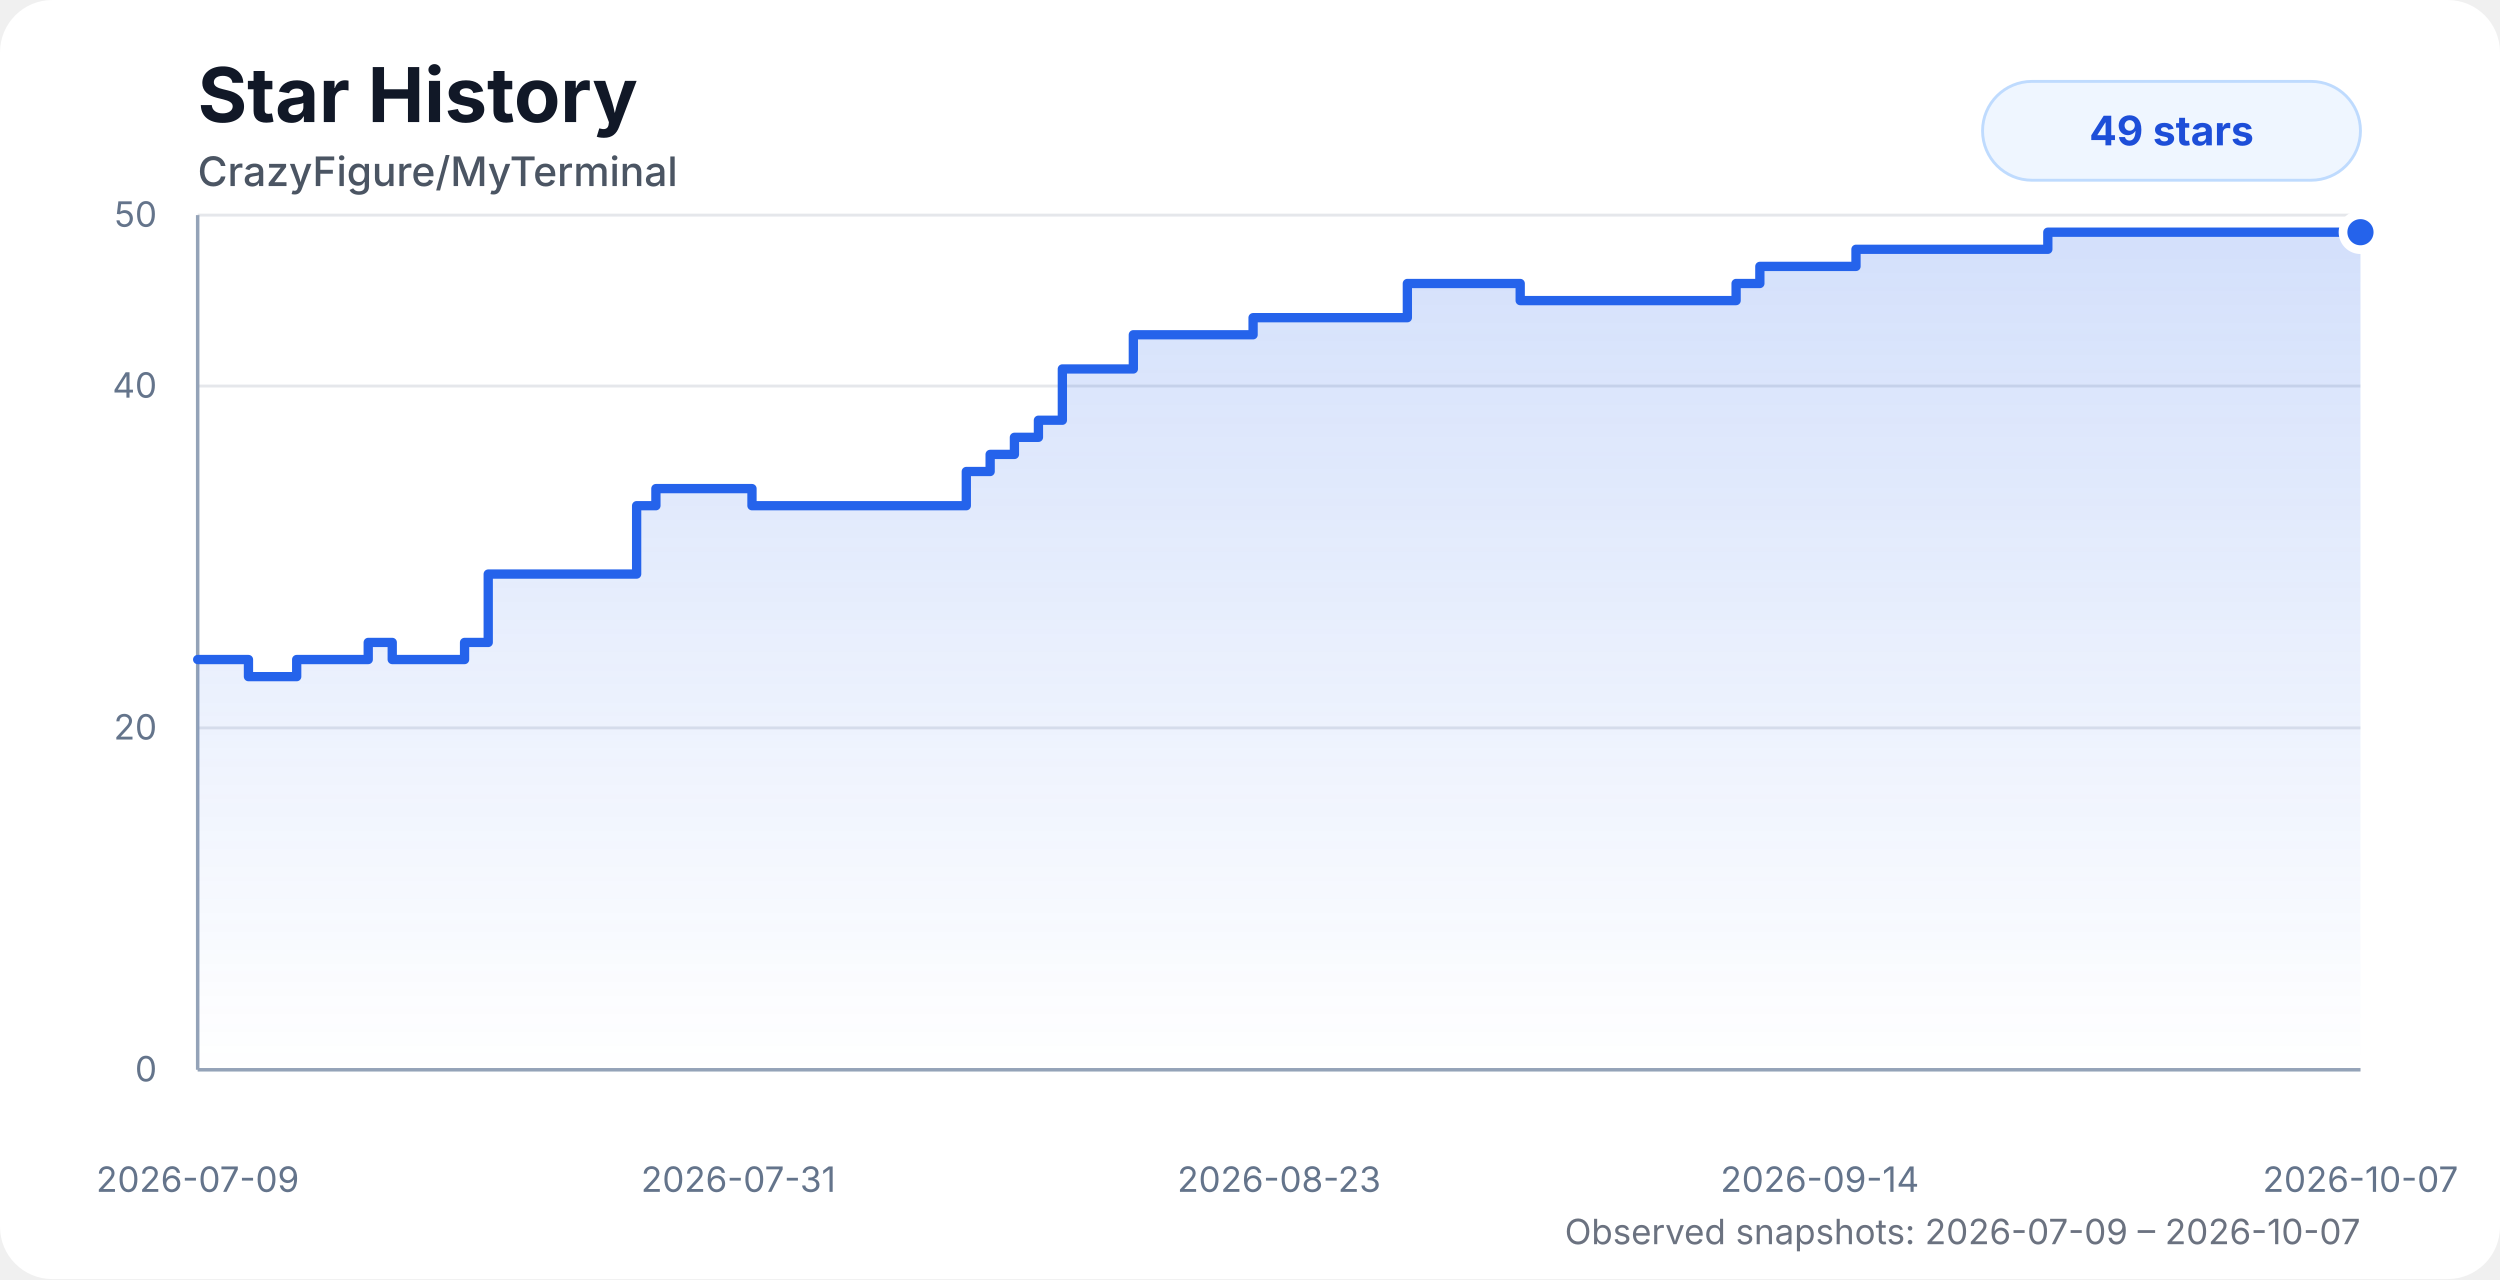
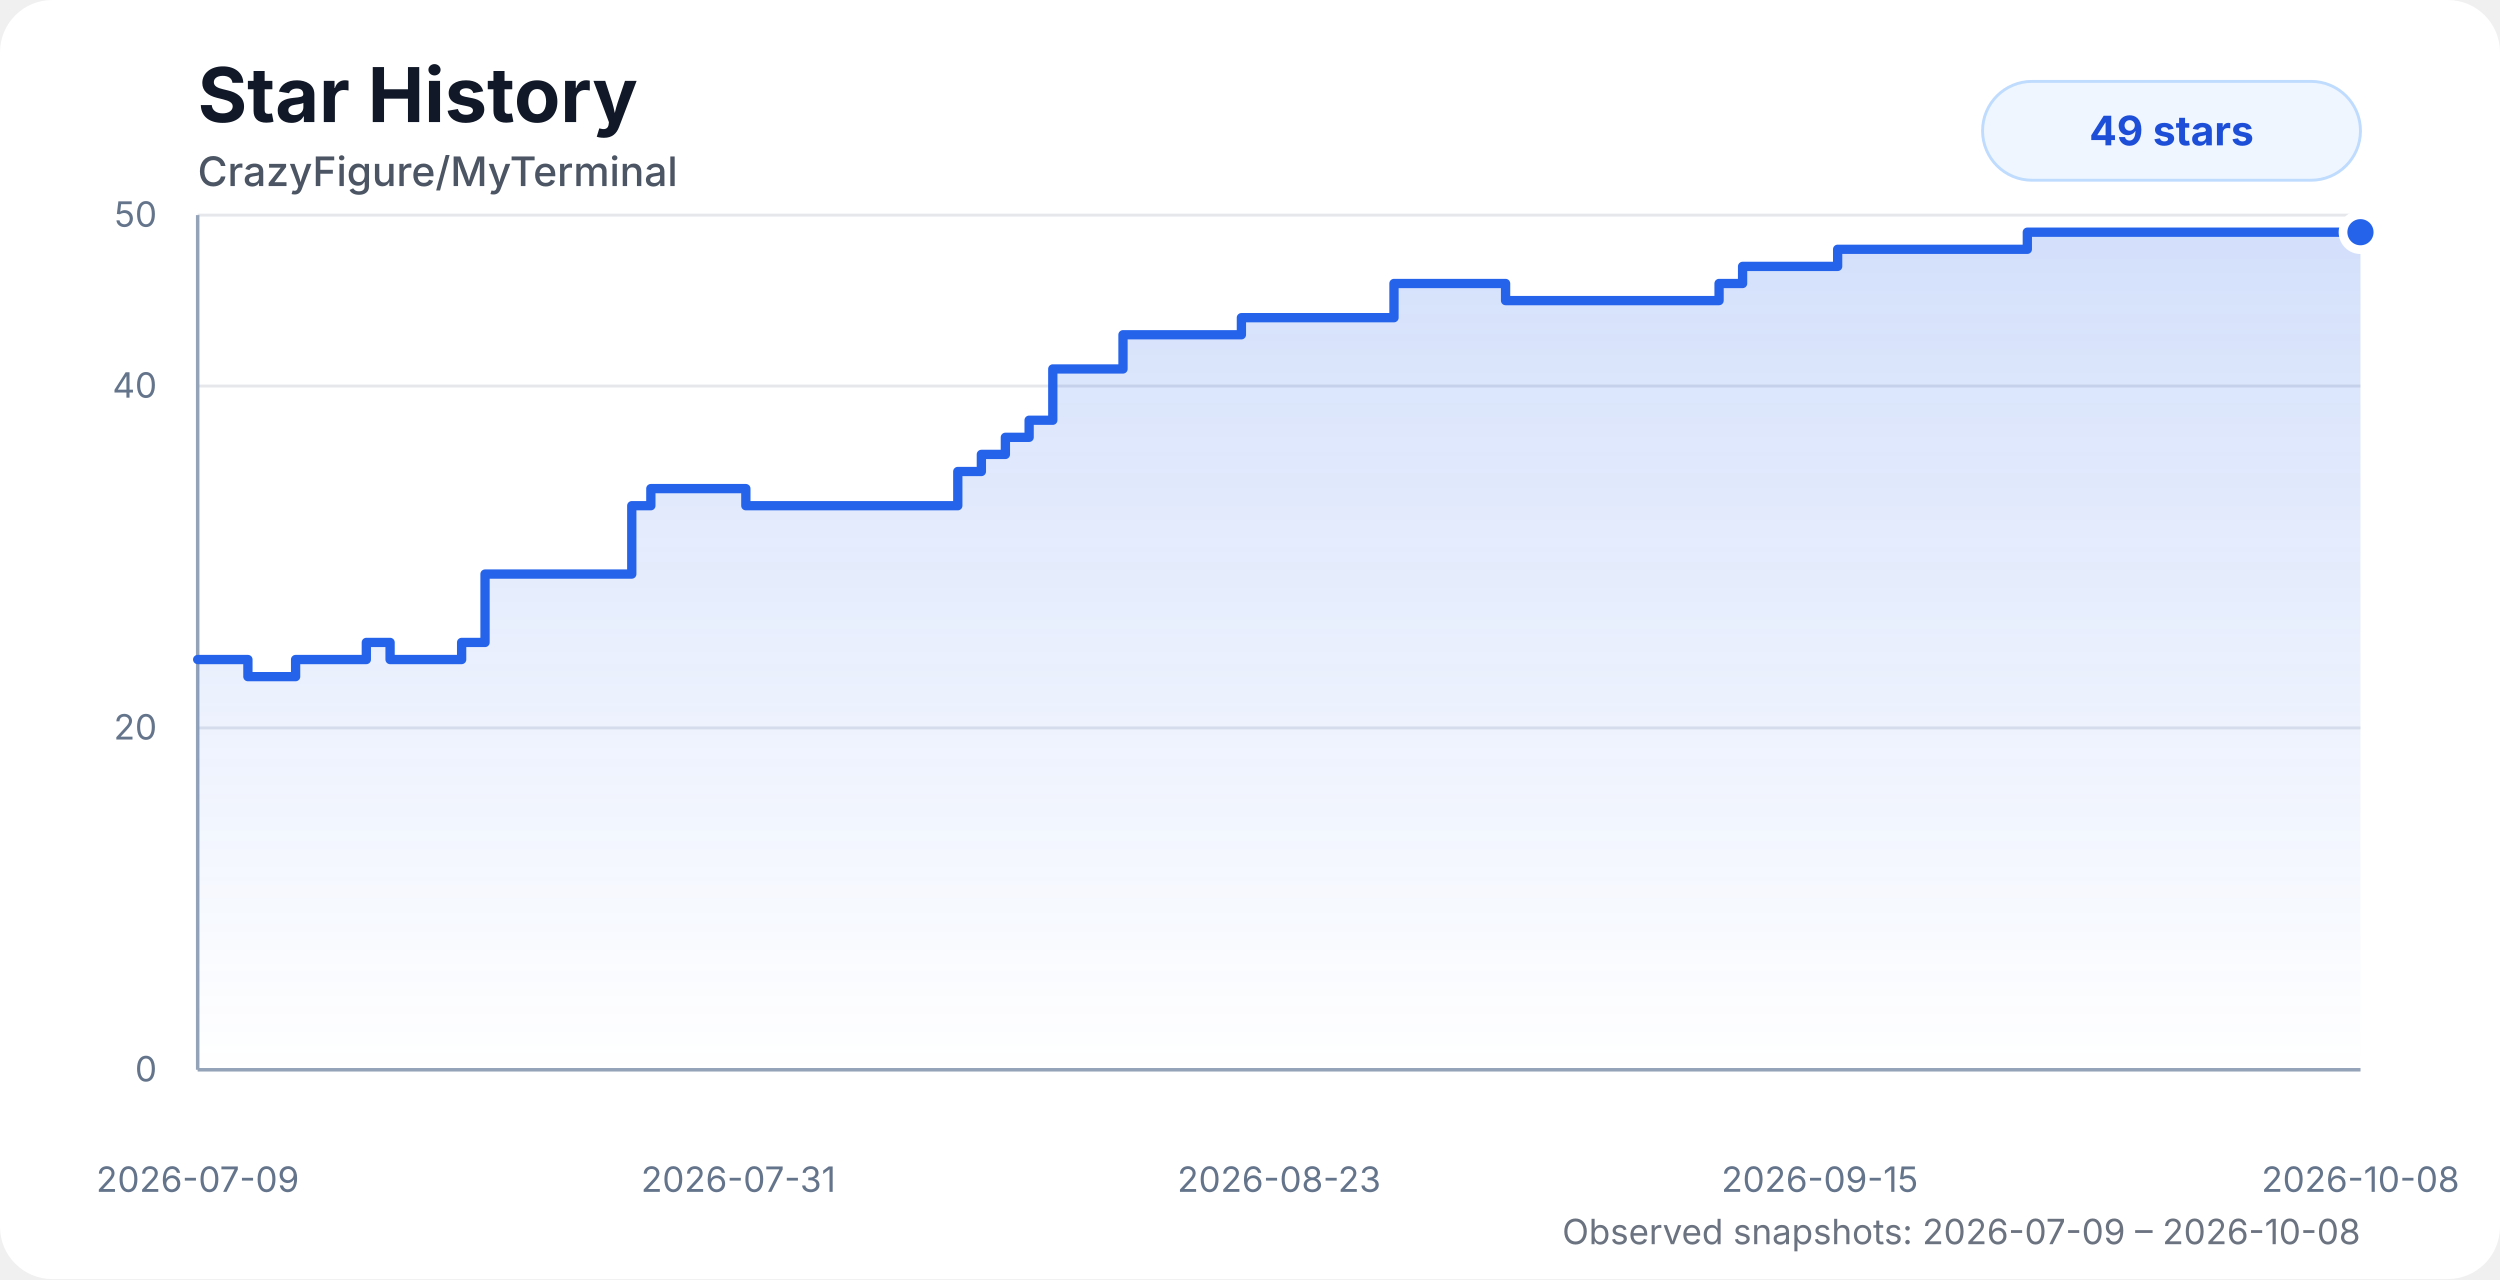
<svg xmlns="http://www.w3.org/2000/svg" width="860" height="440" viewBox="0 0 860 440" role="img" aria-labelledby="title desc">
  <style>
    .chart-bg { fill: #ffffff; }
    .title { fill: #111827; font: 700 26px system-ui, -apple-system, BlinkMacSystemFont, "Segoe UI", sans-serif; }
    .subtitle { fill: #4b5563; font: 500 14px system-ui, -apple-system, BlinkMacSystemFont, "Segoe UI", sans-serif; }
    .axis-label { fill: #64748b; font: 12px system-ui, -apple-system, BlinkMacSystemFont, "Segoe UI", sans-serif; }
    .grid { stroke: #e5e7eb; stroke-width: 1; }
    .axis { stroke: #94a3b8; stroke-width: 1.2; }
    .area { fill: url(#starGradient); opacity: 0.28; }
    .line { fill: none; stroke: #2563eb; stroke-width: 3.2; stroke-linecap: round; stroke-linejoin: round; }
    .dot { fill: #2563eb; stroke: #ffffff; stroke-width: 3; }
    .badge { fill: #eff6ff; stroke: #bfdbfe; }
    .badge-text { fill: #1d4ed8; font: 700 14px system-ui, -apple-system, BlinkMacSystemFont, "Segoe UI", sans-serif; }
    .status { fill: #6b7280; font: 12px system-ui, -apple-system, BlinkMacSystemFont, "Segoe UI", sans-serif; }
    @media (prefers-color-scheme: dark) {
      .chart-bg { fill: #0d1117; }
      .title { fill: #f8fafc; }
      .subtitle { fill: #cbd5e1; }
      .axis-label { fill: #94a3b8; }
      .grid { stroke: #1f2937; }
      .axis { stroke: #475569; }
      .dot { stroke: #0d1117; }
      .badge { fill: #172554; stroke: #1d4ed8; }
      .badge-text { fill: #bfdbfe; }
      .status { fill: #94a3b8; }
    }
  </style>
  <defs>
    <linearGradient id="starGradient" x1="0" x2="0" y1="0" y2="1">
      <stop offset="0%" stop-color="#2563eb" stop-opacity="0.72" />
      <stop offset="100%" stop-color="#2563eb" stop-opacity="0" />
    </linearGradient>
  </defs>
  <rect class="chart-bg" width="860" height="440" rx="18" />
  <text class="title" x="68" y="42">Star History</text>
  <text class="subtitle" x="68" y="64">CrazyFigure/MyTerminal</text>
  <g>
    <line class="grid" x1="68" y1="368" x2="812" y2="368" />
    <line class="grid" x1="68" y1="250.4" x2="812" y2="250.4" />
    <line class="grid" x1="68" y1="132.8" x2="812" y2="132.8" />
    <line class="grid" x1="68" y1="74" x2="812" y2="74" />
    <line class="axis" x1="68" y1="74" x2="68" y2="368" />
    <line class="axis" x1="68" y1="368" x2="812" y2="368" />
    <text class="axis-label" x="54" y="372" text-anchor="end">0</text>
    <text class="axis-label" x="54" y="254.4" text-anchor="end">20</text>
    <text class="axis-label" x="54" y="136.8" text-anchor="end">40</text>
    <text class="axis-label" x="54" y="78" text-anchor="end">50</text>
    <text class="axis-label" x="68" y="410" text-anchor="middle">2026-07-09</text>
    <text class="axis-label" x="254" y="410" text-anchor="middle">2026-07-31</text>
    <text class="axis-label" x="440" y="410" text-anchor="middle">2026-08-23</text>
-     <text class="axis-label" x="626" y="410" text-anchor="middle">2026-09-14</text>
-     <text class="axis-label" x="812" y="410" text-anchor="middle">2026-10-07</text>
+     <text class="axis-label" x="626" y="410" text-anchor="middle">2026-09-15</text>
+     <text class="axis-label" x="812" y="410" text-anchor="middle">2026-10-08</text>
  </g>
-   <path class="area" d="M 68 226.88 H 77.46 V 226.88 H 85.47 V 232.76 H 102.06 V 226.88 H 126.67 V 221 H 134.93 V 226.88 H 159.81 V 221 H 167.95 V 197.48 H 176.2 V 197.48 H 219 V 173.96 H 225.63 V 168.08 H 258.68 V 173.96 H 283.37 V 173.96 H 291.6 V 173.96 H 299.85 V 173.96 H 307.93 V 173.96 H 315.81 V 173.96 H 324.1 V 173.96 H 332.41 V 162.2 H 340.61 V 156.32 H 348.96 V 150.44 H 357.22 V 144.56 H 365.45 V 126.92 H 373.33 V 126.92 H 381.63 V 126.92 H 389.87 V 115.16 H 398.08 V 115.16 H 406.34 V 115.16 H 414.58 V 115.16 H 422.86 V 115.16 H 431.06 V 109.28 H 439.36 V 109.28 H 447.6 V 109.28 H 455.81 V 109.28 H 464.11 V 109.28 H 475.29 V 109.28 H 484.13 V 97.52 H 490.64 V 97.52 H 498.51 V 97.52 H 506.85 V 97.52 H 514.82 V 97.52 H 522.95 V 103.4 H 531.19 V 103.4 H 539.47 V 103.4 H 547.66 V 103.4 H 555.97 V 103.4 H 564.26 V 103.4 H 572.45 V 103.4 H 580.72 V 103.4 H 588.96 V 103.4 H 597.22 V 97.52 H 605.39 V 91.64 H 613.77 V 91.64 H 622.07 V 91.64 H 630.22 V 91.64 H 638.46 V 85.76 H 646.71 V 85.76 H 654.9 V 85.76 H 663.14 V 85.76 H 671.53 V 85.76 H 679.81 V 85.76 H 687.99 V 85.76 H 696.15 V 85.76 H 704.45 V 79.88 H 712.67 V 79.88 H 720.92 V 79.88 H 729.32 V 79.88 H 737.71 V 79.88 H 745.94 V 79.88 H 754.13 V 79.88 H 762.51 V 79.88 H 770.69 V 79.88 H 778.78 V 79.88 H 787.16 V 79.88 H 795.47 V 79.88 H 803.87 V 79.88 H 812 V 79.88 L 812 368 L 68 368 Z" />
-   <path class="line" d="M 68 226.88 H 77.46 V 226.88 H 85.47 V 232.76 H 102.06 V 226.88 H 126.67 V 221 H 134.93 V 226.88 H 159.81 V 221 H 167.95 V 197.48 H 176.2 V 197.48 H 219 V 173.96 H 225.63 V 168.08 H 258.68 V 173.96 H 283.37 V 173.96 H 291.6 V 173.96 H 299.85 V 173.96 H 307.93 V 173.96 H 315.81 V 173.96 H 324.1 V 173.96 H 332.41 V 162.2 H 340.61 V 156.32 H 348.96 V 150.44 H 357.22 V 144.56 H 365.45 V 126.92 H 373.33 V 126.92 H 381.63 V 126.92 H 389.87 V 115.16 H 398.08 V 115.16 H 406.34 V 115.16 H 414.58 V 115.16 H 422.86 V 115.16 H 431.06 V 109.28 H 439.36 V 109.28 H 447.6 V 109.28 H 455.81 V 109.28 H 464.11 V 109.28 H 475.29 V 109.28 H 484.13 V 97.52 H 490.64 V 97.52 H 498.51 V 97.52 H 506.85 V 97.52 H 514.82 V 97.52 H 522.95 V 103.4 H 531.19 V 103.4 H 539.47 V 103.4 H 547.66 V 103.4 H 555.97 V 103.4 H 564.26 V 103.4 H 572.45 V 103.4 H 580.72 V 103.4 H 588.96 V 103.4 H 597.22 V 97.52 H 605.39 V 91.64 H 613.77 V 91.64 H 622.07 V 91.64 H 630.22 V 91.64 H 638.46 V 85.76 H 646.71 V 85.76 H 654.9 V 85.76 H 663.14 V 85.76 H 671.53 V 85.76 H 679.81 V 85.76 H 687.99 V 85.76 H 696.15 V 85.76 H 704.45 V 79.88 H 712.67 V 79.88 H 720.92 V 79.88 H 729.32 V 79.88 H 737.71 V 79.88 H 745.94 V 79.88 H 754.13 V 79.88 H 762.51 V 79.88 H 770.69 V 79.88 H 778.78 V 79.88 H 787.16 V 79.88 H 795.47 V 79.88 H 803.87 V 79.88 H 812 V 79.88" />
+   <path class="area" d="M 68 226.88 H 77.35 V 226.88 H 85.28 V 232.76 H 101.69 V 226.88 H 126.02 V 221 H 134.19 V 226.88 H 158.8 V 221 H 166.85 V 197.48 H 175 V 197.48 H 217.33 V 173.96 H 223.89 V 168.08 H 256.57 V 173.96 H 280.98 V 173.96 H 289.13 V 173.96 H 297.28 V 173.96 H 305.27 V 173.96 H 313.07 V 173.96 H 321.27 V 173.96 H 329.48 V 162.2 H 337.59 V 156.32 H 345.85 V 150.44 H 354.02 V 144.56 H 362.16 V 126.92 H 369.95 V 126.92 H 378.15 V 126.92 H 386.31 V 115.16 H 394.43 V 115.16 H 402.6 V 115.16 H 410.75 V 115.16 H 418.94 V 115.16 H 427.04 V 109.28 H 435.25 V 109.28 H 443.4 V 109.28 H 451.52 V 109.28 H 459.72 V 109.28 H 470.78 V 109.28 H 479.53 V 97.52 H 485.96 V 97.52 H 493.75 V 97.52 H 501.99 V 97.52 H 509.88 V 97.52 H 517.92 V 103.4 H 526.06 V 103.4 H 534.25 V 103.4 H 542.35 V 103.4 H 550.57 V 103.4 H 558.77 V 103.4 H 566.86 V 103.4 H 575.04 V 103.4 H 583.19 V 103.4 H 591.36 V 97.52 H 599.45 V 91.64 H 607.73 V 91.64 H 615.94 V 91.64 H 624 V 91.64 H 632.15 V 85.76 H 640.31 V 85.76 H 648.41 V 85.76 H 656.56 V 85.76 H 664.85 V 85.76 H 673.04 V 85.76 H 681.13 V 85.76 H 689.2 V 85.76 H 697.4 V 79.88 H 705.54 V 79.88 H 713.69 V 79.88 H 722 V 79.88 H 730.3 V 79.88 H 738.43 V 79.88 H 746.53 V 79.88 H 754.82 V 79.88 H 762.91 V 79.88 H 770.92 V 79.88 H 779.2 V 79.88 H 787.42 V 79.88 H 795.72 V 79.88 H 803.77 V 79.88 H 812 V 79.88 L 812 368 L 68 368 Z" />
+   <path class="line" d="M 68 226.88 H 77.35 V 226.88 H 85.28 V 232.76 H 101.69 V 226.88 H 126.02 V 221 H 134.19 V 226.88 H 158.8 V 221 H 166.85 V 197.48 H 175 V 197.48 H 217.33 V 173.96 H 223.89 V 168.08 H 256.57 V 173.96 H 280.98 V 173.96 H 289.13 V 173.96 H 297.28 V 173.96 H 305.27 V 173.96 H 313.07 V 173.96 H 321.27 V 173.96 H 329.48 V 162.2 H 337.59 V 156.32 H 345.85 V 150.44 H 354.02 V 144.56 H 362.16 V 126.92 H 369.95 V 126.92 H 378.15 V 126.92 H 386.31 V 115.16 H 394.43 V 115.16 H 402.6 V 115.16 H 410.75 V 115.16 H 418.94 V 115.16 H 427.04 V 109.28 H 435.25 V 109.28 H 443.4 V 109.28 H 451.52 V 109.28 H 459.72 V 109.28 H 470.78 V 109.28 H 479.53 V 97.52 H 485.96 V 97.52 H 493.75 V 97.52 H 501.99 V 97.52 H 509.88 V 97.52 H 517.92 V 103.4 H 526.06 V 103.4 H 534.25 V 103.4 H 542.35 V 103.4 H 550.57 V 103.4 H 558.77 V 103.4 H 566.86 V 103.4 H 575.04 V 103.4 H 583.19 V 103.4 H 591.36 V 97.52 H 599.45 V 91.64 H 607.73 V 91.64 H 615.94 V 91.64 H 624 V 91.64 H 632.15 V 85.76 H 640.31 V 85.76 H 648.41 V 85.76 H 656.56 V 85.76 H 664.85 V 85.76 H 673.04 V 85.76 H 681.13 V 85.76 H 689.2 V 85.76 H 697.4 V 79.88 H 705.54 V 79.88 H 713.69 V 79.88 H 722 V 79.88 H 730.3 V 79.88 H 738.43 V 79.88 H 746.53 V 79.88 H 754.82 V 79.88 H 762.91 V 79.88 H 770.92 V 79.88 H 779.2 V 79.88 H 787.42 V 79.88 H 795.72 V 79.88 H 803.77 V 79.88 H 812 V 79.88" />
  <circle class="dot" cx="812" cy="79.88" r="6" />
  <rect class="badge" x="682" y="28" width="130" height="34" rx="17" />
  <text class="badge-text" x="747" y="50" text-anchor="middle">49 stars</text>
-   <text class="status" x="812" y="428" text-anchor="end">Observed snapshots: 2026-07-09 – 2026-10-07</text>
+   <text class="status" x="812" y="428" text-anchor="end">Observed snapshots: 2026-07-09 – 2026-10-08</text>
</svg>
